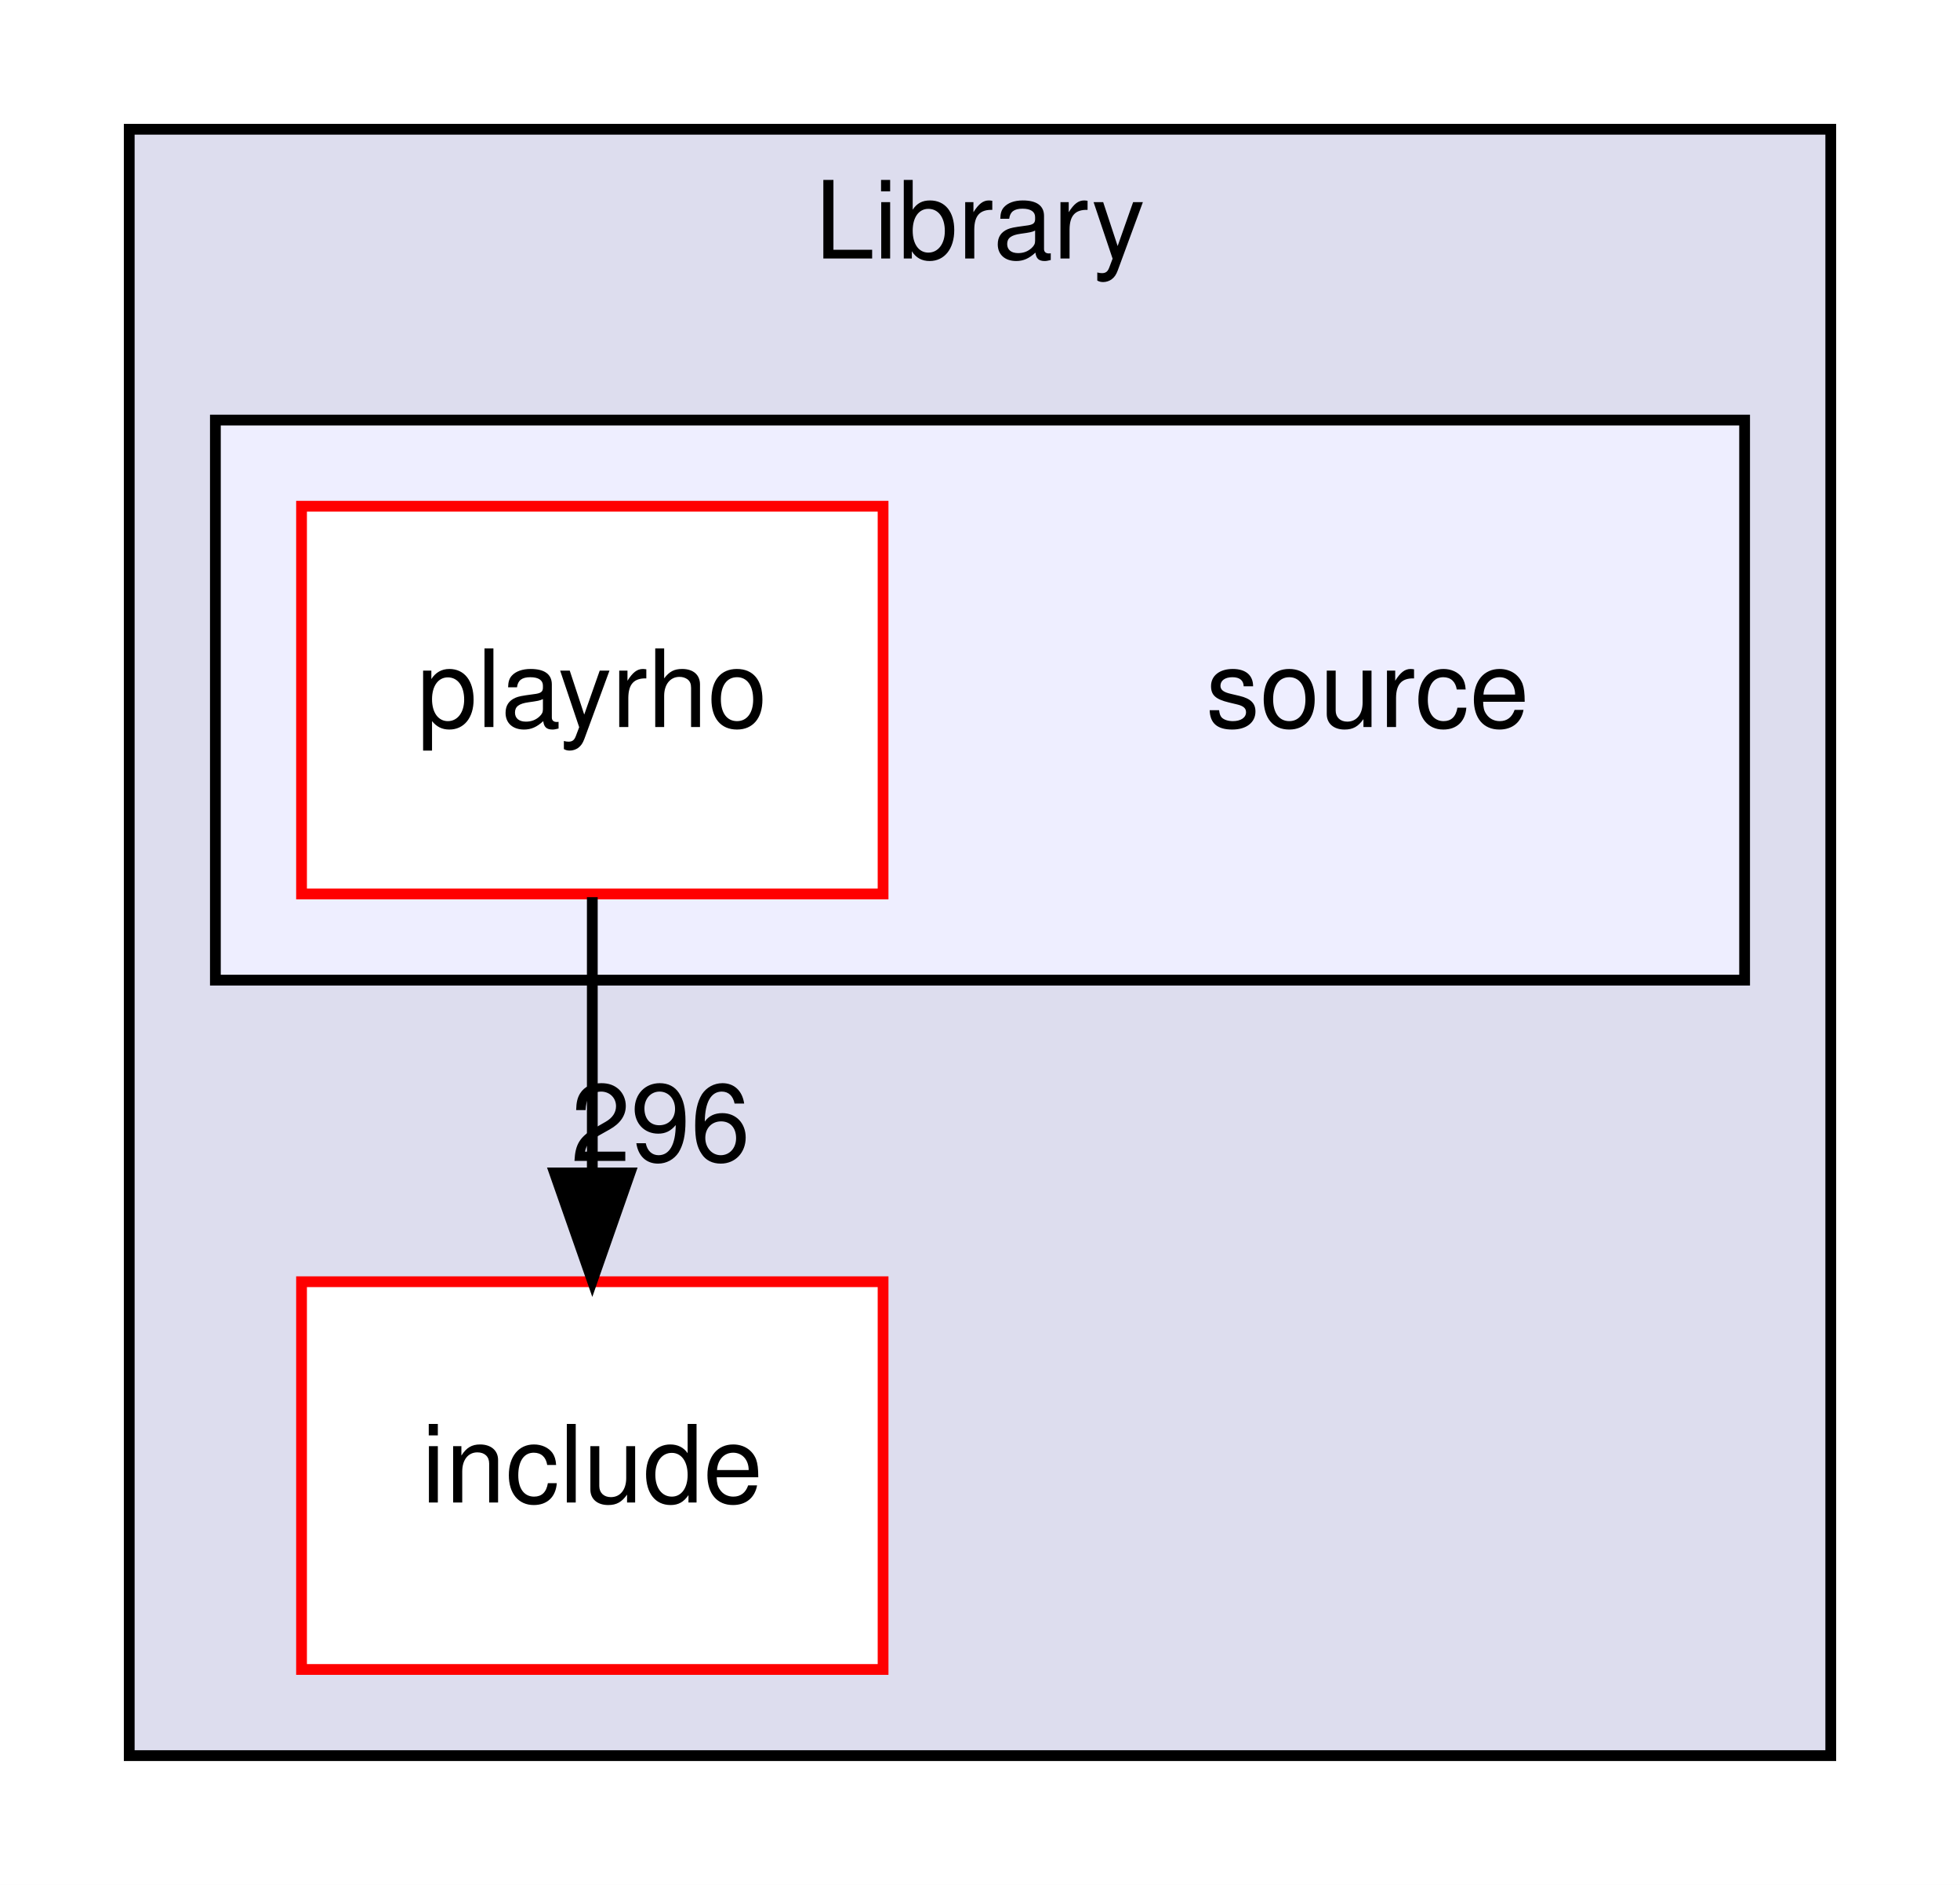
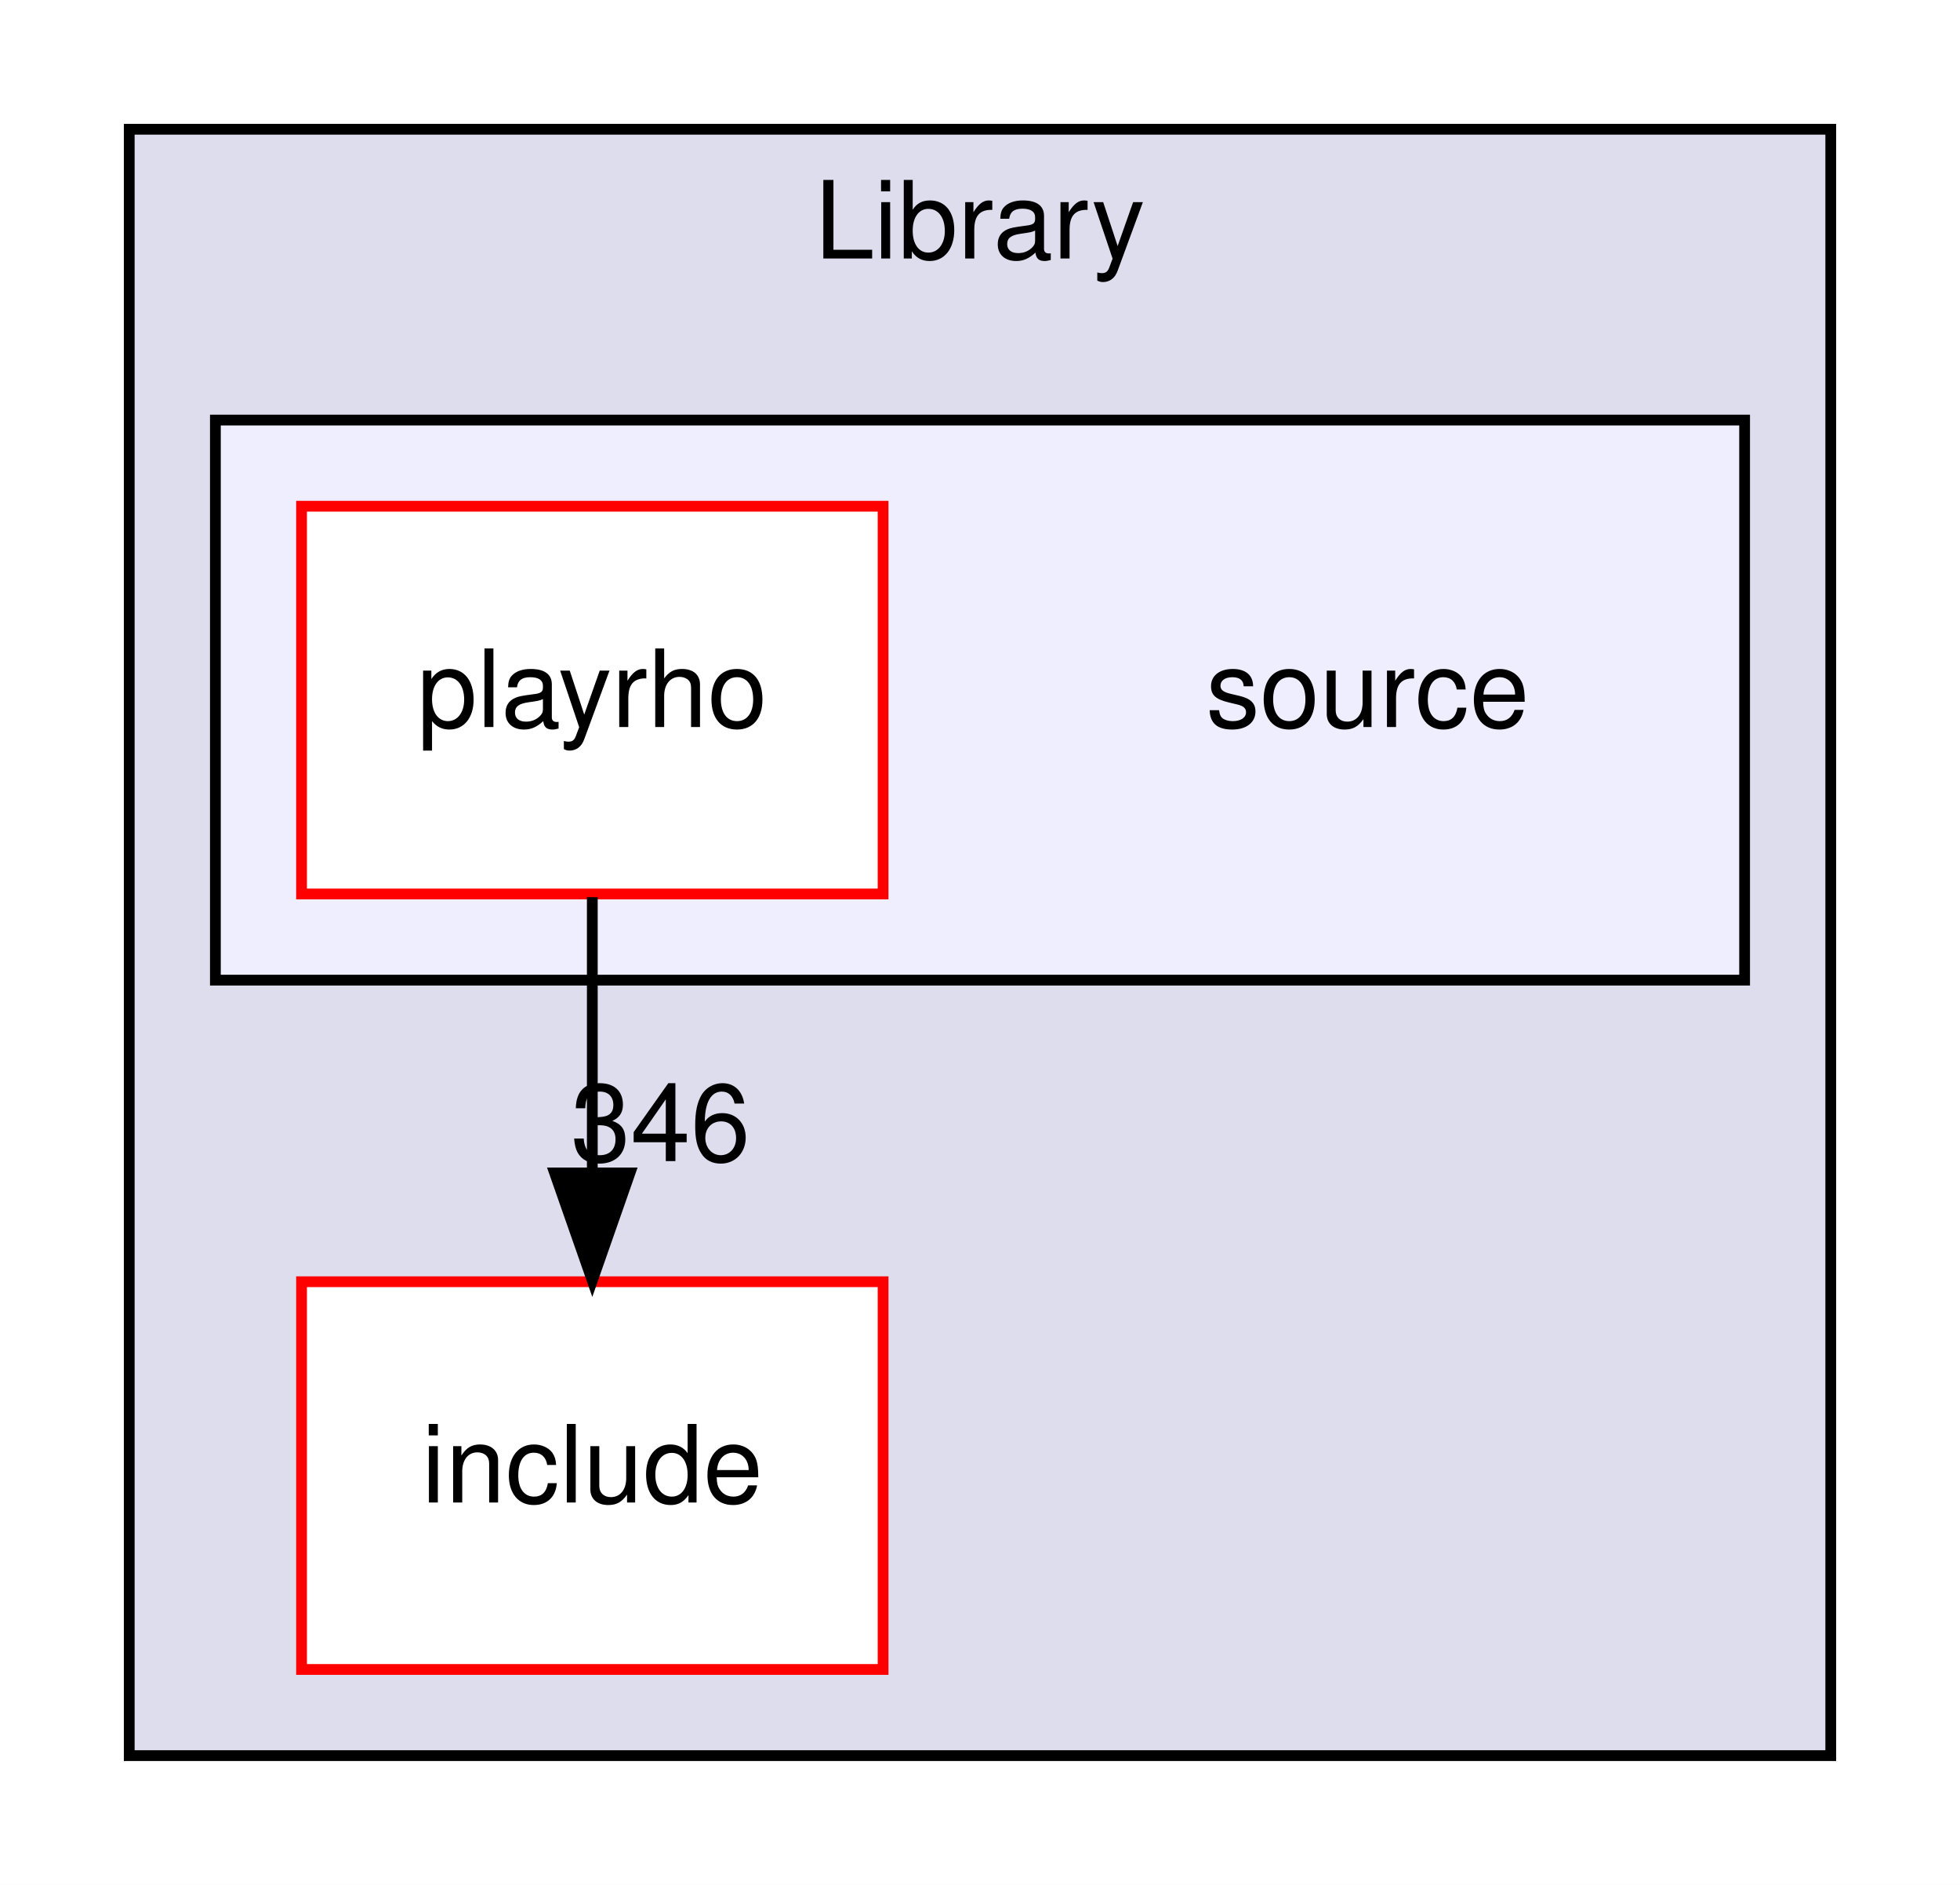
<svg xmlns="http://www.w3.org/2000/svg" xmlns:xlink="http://www.w3.org/1999/xlink" width="182pt" height="175pt" viewBox="0.00 0.00 182.00 175.00">
  <g id="graph0" class="graph" transform="scale(1 1) rotate(0) translate(4 171)">
    <polygon fill="white" stroke="transparent" points="-4,4 -4,-171 178,-171 178,4 -4,4" />
    <g id="clust1" class="cluster">
      <g id="a_clust1">
        <a xlink:href="dir_5ad7f572bbca03234e8e621e192fc099.html" target="_top" xlink:title="Library">
          <polygon fill="#ddddee" stroke="black" points="8,-8 8,-159 166,-159 166,-8 8,-8" />
          <text text-anchor="middle" x="87" y="-147" font-family="Helvetica,sans-Serif" font-size="10.00">Library</text>
        </a>
      </g>
    </g>
    <g id="clust2" class="cluster">
      <g id="a_clust2">
        <a xlink:href="dir_fe01534eeb9befb8085216010425046c.html" target="_top">
          <polygon fill="#eeeeff" stroke="black" points="16,-80 16,-132 158,-132 158,-80 16,-80" />
        </a>
      </g>
    </g>
    <g id="node1" class="node">
      <g id="a_node1">
        <a xlink:href="dir_d5feee1fc356aab13979ad377dc27d6d.html" target="_top" xlink:title="include">
          <polygon fill="white" stroke="red" points="78,-52 24,-52 24,-16 78,-16 78,-52" />
          <text text-anchor="middle" x="51" y="-31.5" font-family="Helvetica,sans-Serif" font-size="10.00">include</text>
        </a>
      </g>
    </g>
    <g id="node2" class="node">
      <text text-anchor="middle" x="123" y="-103.5" font-family="Helvetica,sans-Serif" font-size="10.00">source</text>
    </g>
    <g id="node3" class="node">
      <g id="a_node3">
        <a xlink:href="dir_ac773f41af8fdc1ffb0af5d63d2deb52.html" target="_top" xlink:title="playrho">
          <polygon fill="white" stroke="red" points="78,-124 24,-124 24,-88 78,-88 78,-124" />
          <text text-anchor="middle" x="51" y="-103.5" font-family="Helvetica,sans-Serif" font-size="10.00">playrho</text>
        </a>
      </g>
    </g>
    <g id="edge1" class="edge">
      <path fill="none" stroke="black" d="M51,-87.7C51,-79.98 51,-70.71 51,-62.11" />
      <polygon fill="black" stroke="black" points="54.5,-62.1 51,-52.1 47.5,-62.1 54.5,-62.1" />
      <g id="a_edge1-headlabel">
-         <a xlink:href="dir_000009_000001.html" target="_top" xlink:title="296">
-           <text text-anchor="middle" x="57.34" y="-63.2" font-family="Helvetica,sans-Serif" font-size="10.00">296</text>
+         <a xlink:href="dir_000009_000001.html" target="_top" xlink:title="346">
+           <text text-anchor="middle" x="57.34" y="-63.2" font-family="Helvetica,sans-Serif" font-size="10.00">346</text>
        </a>
      </g>
    </g>
  </g>
</svg>
